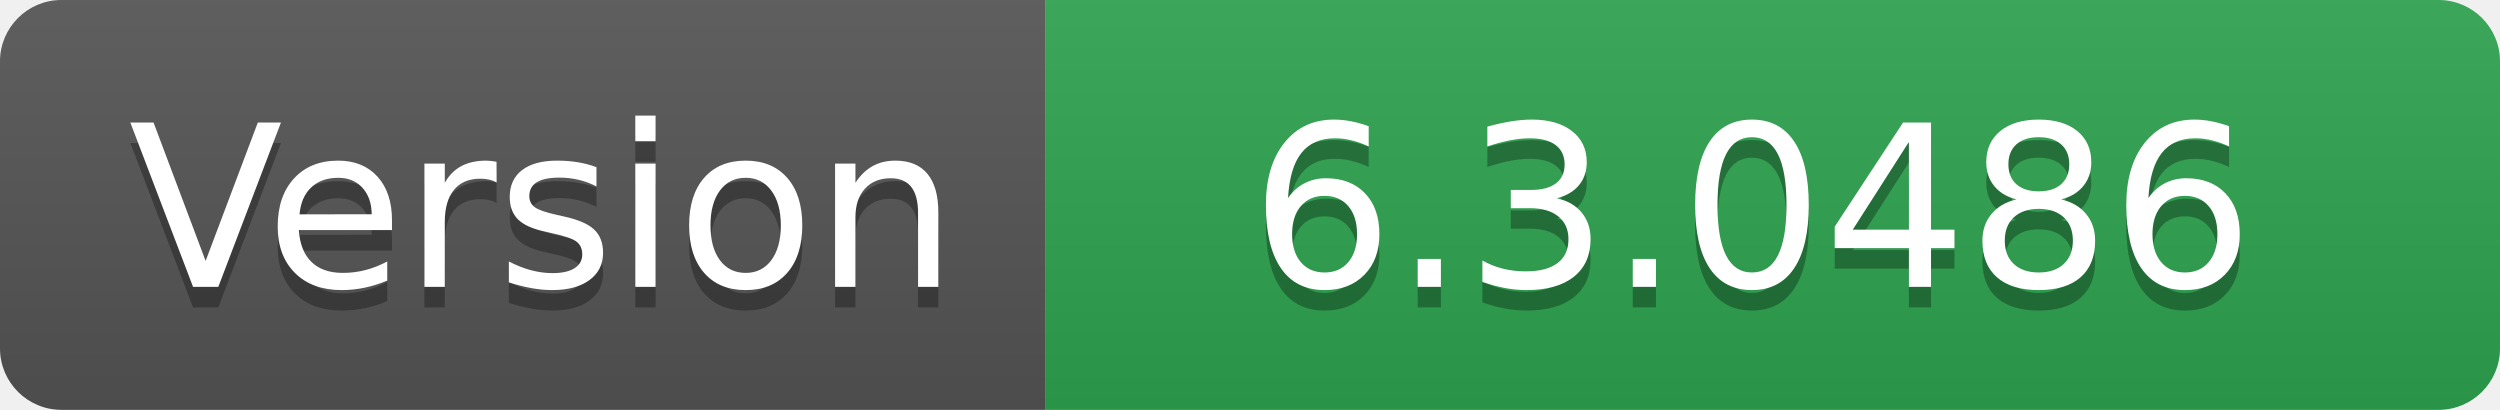
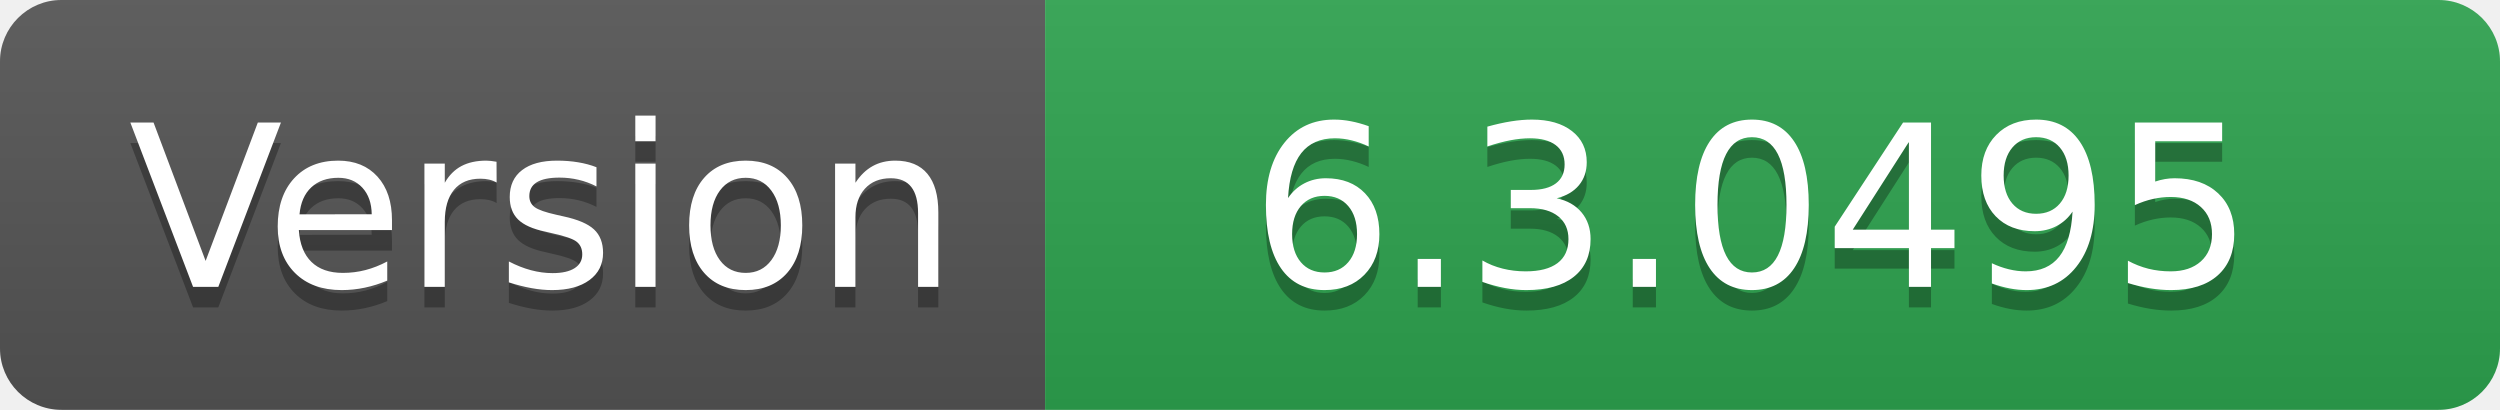
- <svg xmlns="http://www.w3.org/2000/svg" width="122" height="20" role="img" aria-label="Version: 6.3.0486">
+ <svg xmlns="http://www.w3.org/2000/svg" width="122" height="20" role="img" aria-label="Version: 6.3.0495">
  <linearGradient id="s" x2="0" y2="100%">
    <stop offset="0" stop-color="#bbb" stop-opacity=".1" />
    <stop offset="1" stop-opacity=".1" />
  </linearGradient>
  <clipPath id="r">
    <rect width="122" height="20" rx="3" fill="#fff" />
  </clipPath>
  <g clip-path="url(#r)">
    <rect width="51" height="20" fill="#555" />
    <rect x="51" width="71" height="20" fill="#2ea44f" />
    <rect width="122" height="20" fill="url(#s)" />
  </g>
  <g fill="#fff" text-anchor="middle" font-family="Verdana,Geneva,DejaVu Sans,sans-serif" text-rendering="geometricPrecision" font-size="110">
    <text aria-hidden="true" x="265" y="150" fill="#010101" fill-opacity=".3" transform="scale(.1)" textLength="410">Version</text>
    <text x="265" y="140" transform="scale(.1)" fill="#fff" textLength="410">Version</text>
-     <text aria-hidden="true" x="855" y="150" fill="#010101" fill-opacity=".3" transform="scale(.1)" textLength="610">6.3.0486</text>
-     <text x="855" y="140" transform="scale(.1)" fill="#fff" textLength="610">6.3.0486</text>
+     <text aria-hidden="true" x="855" y="150" fill="#010101" fill-opacity=".3" transform="scale(.1)" textLength="610">6.3.0495</text>
+     <text x="855" y="140" transform="scale(.1)" fill="#fff" textLength="610">6.3.0495</text>
  </g>
</svg>
